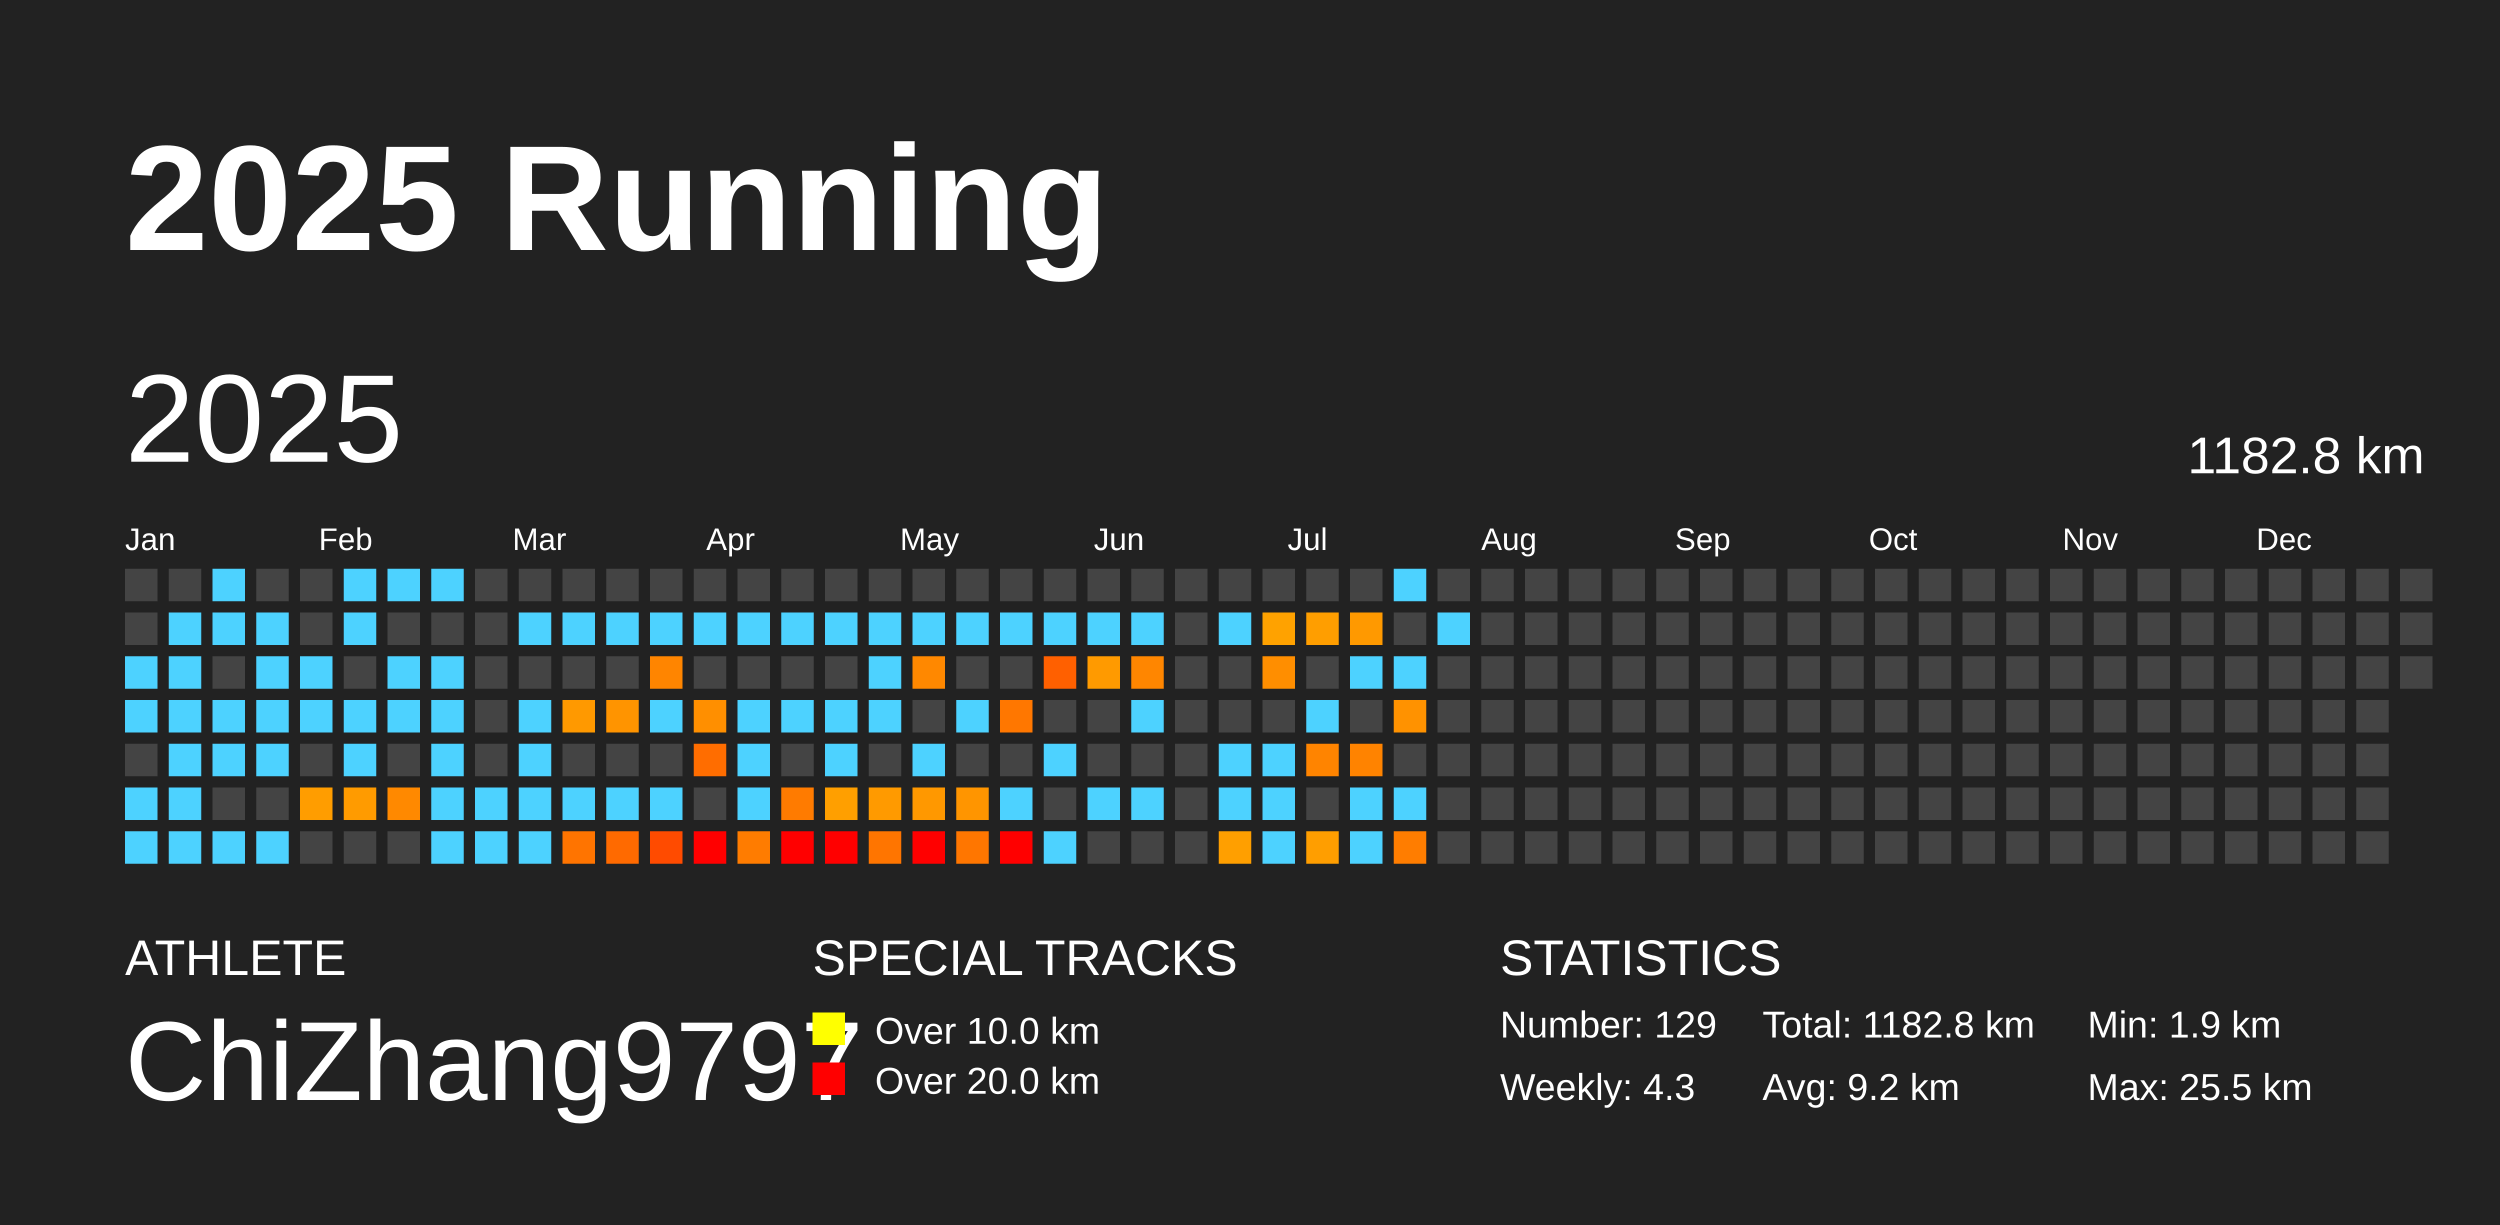
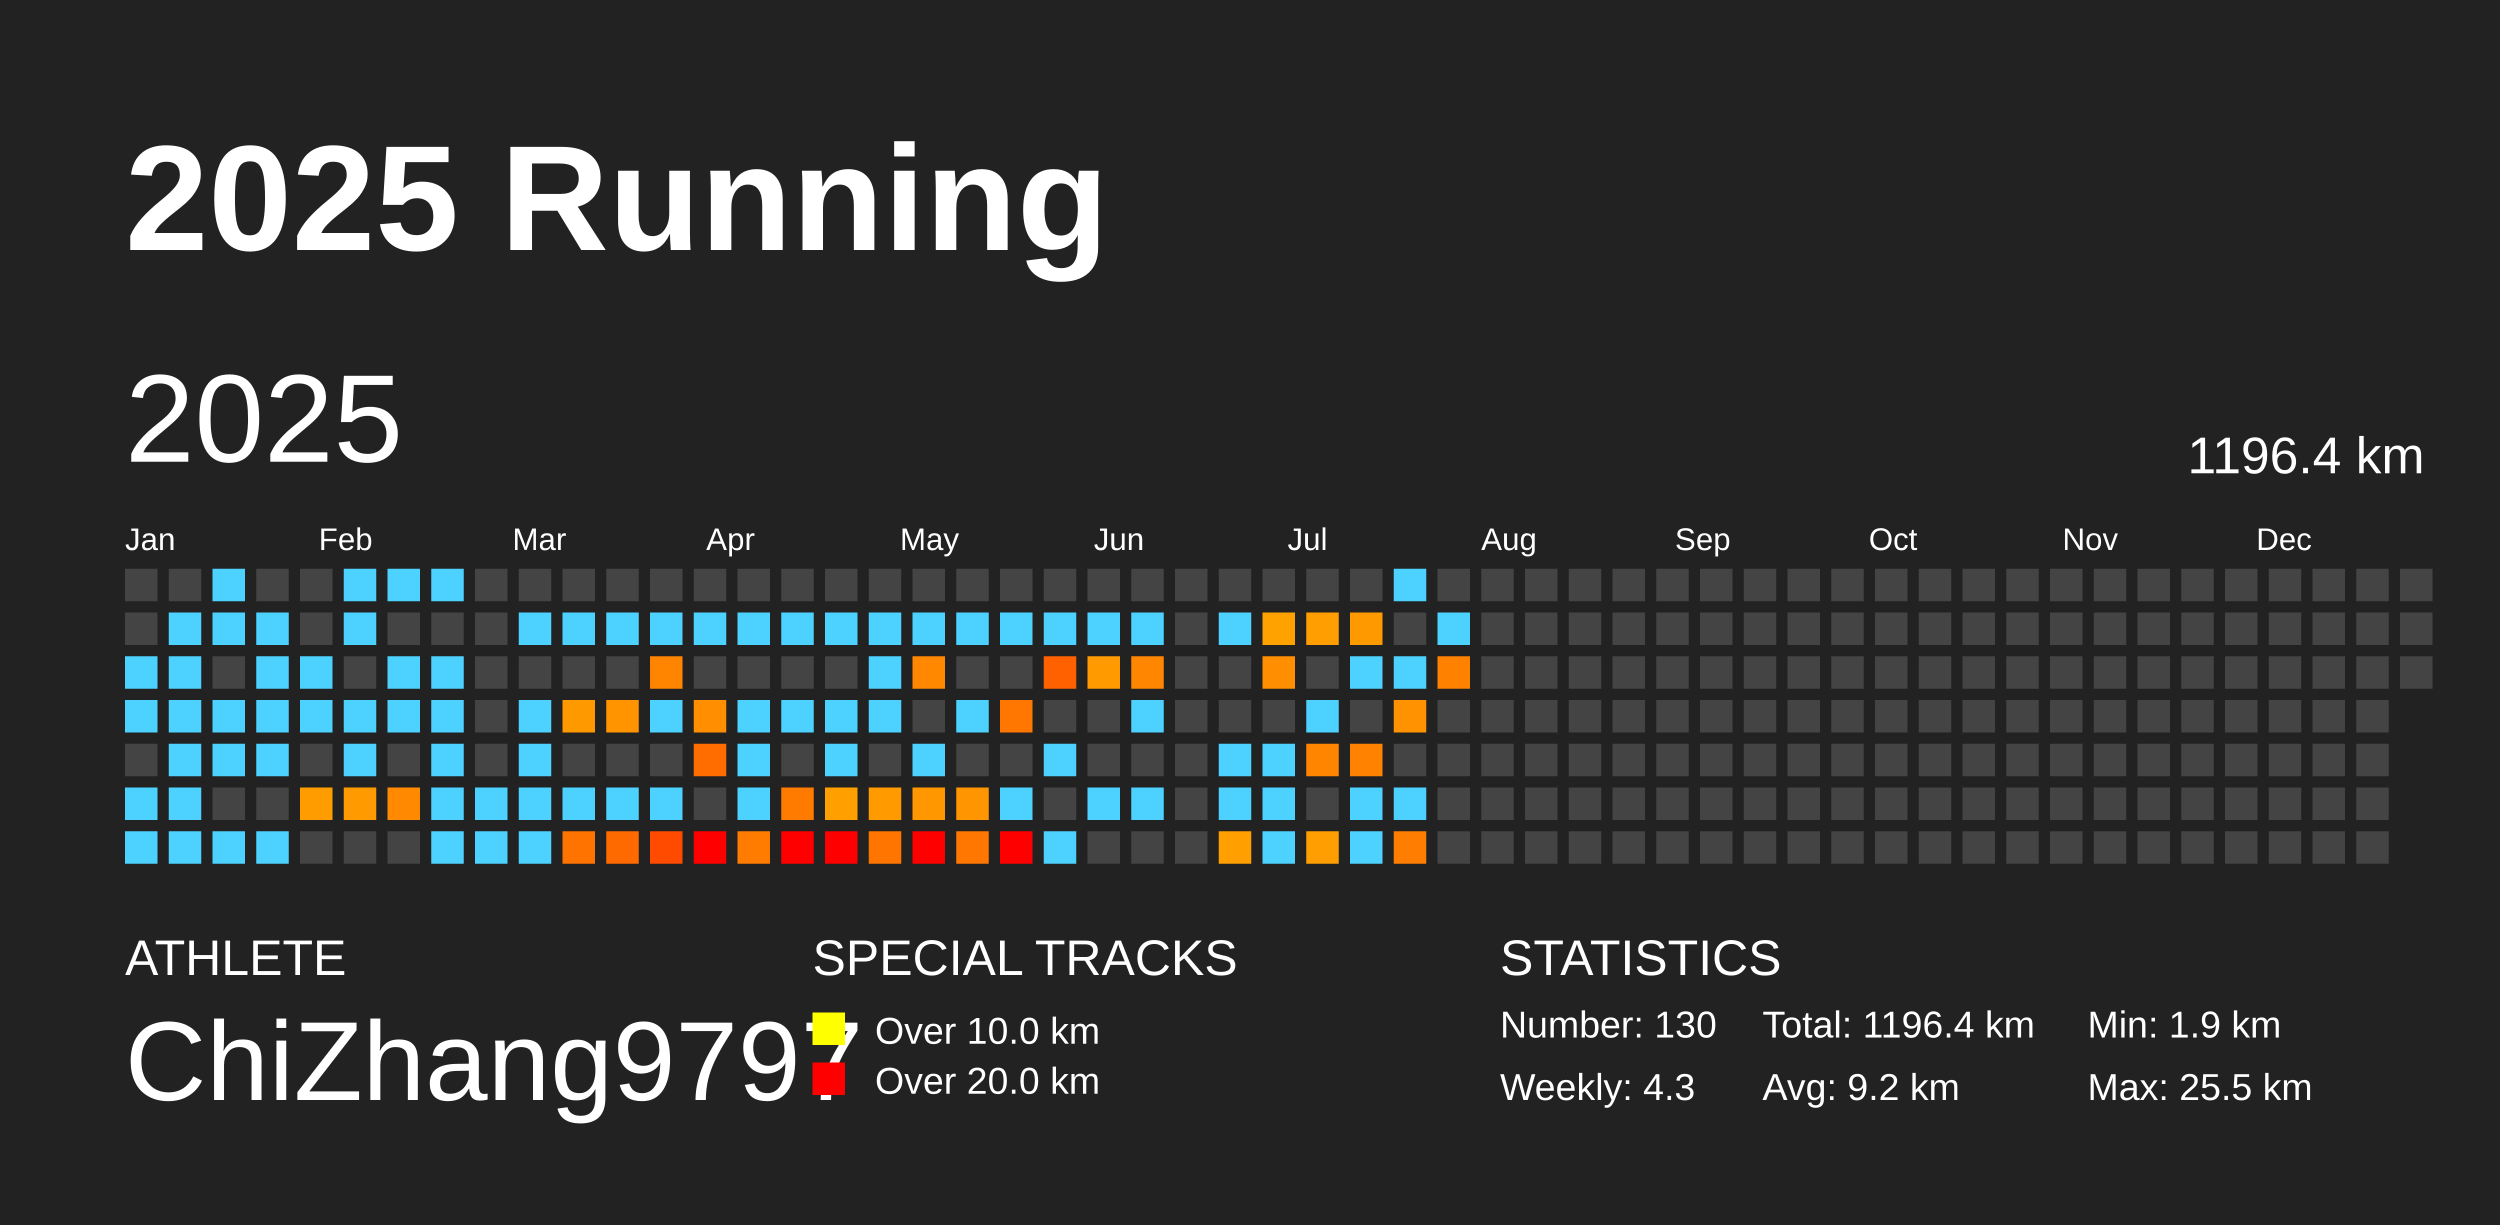
<svg xmlns="http://www.w3.org/2000/svg" baseProfile="full" height="98mm" version="1.1" viewBox="0,0,200,98" width="200mm">
  <defs />
  <rect fill="#222222" height="98" width="200" x="0" y="0" />
  <text fill="#FFFFFF" style="font-size:12px; font-family:Arial; font-weight:bold;" x="10" y="20">2025 Running</text>
  <text fill="#FFFFFF" style="font-size:4px; font-family:Arial" x="10" y="78">ATHLETE</text>
  <text fill="#FFFFFF" style="font-size:9px; font-family:Arial" x="10" y="88">ChiZhang9797</text>
  <text fill="#FFFFFF" style="font-size:4px; font-family:Arial" x="65" y="78">SPECIAL TRACKS</text>
  <rect fill="yellow" height="2.6" width="2.6" x="65" y="81" />
  <text fill="#FFFFFF" style="font-size:3px; font-family:Arial" x="70" y="83.5">Over 10.0 km</text>
  <rect fill="red" height="2.6" width="2.6" x="65" y="85" />
  <text fill="#FFFFFF" style="font-size:3px; font-family:Arial" x="70" y="87.5">Over 20.0 km</text>
  <text fill="#FFFFFF" style="font-size:4px; font-family:Arial" x="120" y="78">STATISTICS</text>
-   <text fill="#FFFFFF" style="font-size:3px; font-family:Arial" x="120" y="83">Number: 129</text>
+   <text fill="#FFFFFF" style="font-size:3px; font-family:Arial" x="120" y="83">Number: 130</text>
  <text fill="#FFFFFF" style="font-size:3px; font-family:Arial" x="120" y="88">Weekly: 4.3</text>
-   <text fill="#FFFFFF" style="font-size:3px; font-family:Arial" x="141" y="83">Total: 1182.8 km</text>
+   <text fill="#FFFFFF" style="font-size:3px; font-family:Arial" x="141" y="83">Total: 1196.4 km</text>
  <text fill="#FFFFFF" style="font-size:3px; font-family:Arial" x="141" y="88">Avg: 9.2 km</text>
  <text fill="#FFFFFF" style="font-size:3px; font-family:Arial" x="167" y="83">Min: 1.9 km</text>
  <text fill="#FFFFFF" style="font-size:3px; font-family:Arial" x="167" y="88">Max: 25.5 km</text>
  <text dominant-baseline="hanging" fill="#FFFFFF" style="font-size:10.0px; font-family:Arial;" x="10" y="30">2025</text>
-   <text dominant-baseline="hanging" fill="#FFFFFF" style="font-size:4.125px; font-family:Arial;" x="175" y="35">1182.8 km</text>
+   <text dominant-baseline="hanging" fill="#FFFFFF" style="font-size:4.125px; font-family:Arial;" x="175" y="35">1196.4 km</text>
  <text fill="#FFFFFF" style="font-size:2.5px; font-family:Arial" x="10.0" y="44">Jan</text>
  <text fill="#FFFFFF" style="font-size:2.5px; font-family:Arial" x="25.5" y="44">Feb</text>
  <text fill="#FFFFFF" style="font-size:2.5px; font-family:Arial" x="41.0" y="44">Mar</text>
  <text fill="#FFFFFF" style="font-size:2.5px; font-family:Arial" x="56.5" y="44">Apr</text>
  <text fill="#FFFFFF" style="font-size:2.5px; font-family:Arial" x="72.0" y="44">May</text>
  <text fill="#FFFFFF" style="font-size:2.5px; font-family:Arial" x="87.5" y="44">Jun</text>
  <text fill="#FFFFFF" style="font-size:2.5px; font-family:Arial" x="103.0" y="44">Jul</text>
  <text fill="#FFFFFF" style="font-size:2.5px; font-family:Arial" x="118.5" y="44">Aug</text>
  <text fill="#FFFFFF" style="font-size:2.5px; font-family:Arial" x="134.0" y="44">Sep</text>
  <text fill="#FFFFFF" style="font-size:2.5px; font-family:Arial" x="149.5" y="44">Oct</text>
  <text fill="#FFFFFF" style="font-size:2.5px; font-family:Arial" x="165.0" y="44">Nov</text>
  <text fill="#FFFFFF" style="font-size:2.5px; font-family:Arial" x="180.5" y="44">Dec</text>
  <rect fill="#444444" height="2.6" width="2.6" x="10.0" y="45.5" />
  <rect fill="#444444" height="2.6" width="2.6" x="10.0" y="49.0" />
  <rect fill="#4dd2ff" height="2.6" width="2.6" x="10.0" y="52.5" />
  <rect fill="#4dd2ff" height="2.6" width="2.6" x="10.0" y="56.0" />
  <rect fill="#444444" height="2.6" width="2.6" x="10.0" y="59.5" />
  <rect fill="#4dd2ff" height="2.6" width="2.6" x="10.0" y="63.0" />
  <rect fill="#4dd2ff" height="2.6" width="2.6" x="10.0" y="66.5" />
  <rect fill="#444444" height="2.6" width="2.6" x="13.5" y="45.5" />
  <rect fill="#4dd2ff" height="2.6" width="2.6" x="13.5" y="49.0" />
  <rect fill="#4dd2ff" height="2.6" width="2.6" x="13.5" y="52.5" />
  <rect fill="#4dd2ff" height="2.6" width="2.6" x="13.5" y="56.0" />
  <rect fill="#4dd2ff" height="2.6" width="2.6" x="13.5" y="59.5" />
  <rect fill="#4dd2ff" height="2.6" width="2.6" x="13.5" y="63.0" />
  <rect fill="#4dd2ff" height="2.6" width="2.6" x="13.5" y="66.5" />
  <rect fill="#4dd2ff" height="2.6" width="2.6" x="17.0" y="45.5" />
  <rect fill="#4dd2ff" height="2.6" width="2.6" x="17.0" y="49.0" />
  <rect fill="#444444" height="2.6" width="2.6" x="17.0" y="52.5" />
  <rect fill="#4dd2ff" height="2.6" width="2.6" x="17.0" y="56.0" />
  <rect fill="#4dd2ff" height="2.6" width="2.6" x="17.0" y="59.5" />
  <rect fill="#444444" height="2.6" width="2.6" x="17.0" y="63.0" />
  <rect fill="#4dd2ff" height="2.6" width="2.6" x="17.0" y="66.5" />
  <rect fill="#444444" height="2.6" width="2.6" x="20.5" y="45.5" />
  <rect fill="#4dd2ff" height="2.6" width="2.6" x="20.5" y="49.0" />
  <rect fill="#4dd2ff" height="2.6" width="2.6" x="20.5" y="52.5" />
  <rect fill="#4dd2ff" height="2.6" width="2.6" x="20.5" y="56.0" />
  <rect fill="#4dd2ff" height="2.6" width="2.6" x="20.5" y="59.5" />
  <rect fill="#444444" height="2.6" width="2.6" x="20.5" y="63.0" />
  <rect fill="#4dd2ff" height="2.6" width="2.6" x="20.5" y="66.5" />
  <rect fill="#444444" height="2.6" width="2.6" x="24.0" y="45.5" />
  <rect fill="#444444" height="2.6" width="2.6" x="24.0" y="49.0" />
  <rect fill="#4dd2ff" height="2.6" width="2.6" x="24.0" y="52.5" />
  <rect fill="#4dd2ff" height="2.6" width="2.6" x="24.0" y="56.0" />
  <rect fill="#444444" height="2.6" width="2.6" x="24.0" y="59.5" />
  <rect fill="#ff9d00" height="2.6" width="2.6" x="24.0" y="63.0" />
  <rect fill="#444444" height="2.6" width="2.6" x="24.0" y="66.5" />
  <rect fill="#4dd2ff" height="2.6" width="2.6" x="27.5" y="45.5" />
  <rect fill="#4dd2ff" height="2.6" width="2.6" x="27.5" y="49.0" />
  <rect fill="#444444" height="2.6" width="2.6" x="27.5" y="52.5" />
  <rect fill="#4dd2ff" height="2.6" width="2.6" x="27.5" y="56.0" />
  <rect fill="#4dd2ff" height="2.6" width="2.6" x="27.5" y="59.5" />
  <rect fill="#ff9b00" height="2.6" width="2.6" x="27.5" y="63.0" />
  <rect fill="#444444" height="2.6" width="2.6" x="27.5" y="66.5" />
  <rect fill="#4dd2ff" height="2.6" width="2.6" x="31.0" y="45.5" />
  <rect fill="#444444" height="2.6" width="2.6" x="31.0" y="49.0" />
  <rect fill="#4dd2ff" height="2.6" width="2.6" x="31.0" y="52.5" />
  <rect fill="#4dd2ff" height="2.6" width="2.6" x="31.0" y="56.0" />
  <rect fill="#444444" height="2.6" width="2.6" x="31.0" y="59.5" />
  <rect fill="#ff8900" height="2.6" width="2.6" x="31.0" y="63.0" />
  <rect fill="#444444" height="2.6" width="2.6" x="31.0" y="66.5" />
  <rect fill="#4dd2ff" height="2.6" width="2.6" x="34.5" y="45.5" />
  <rect fill="#444444" height="2.6" width="2.6" x="34.5" y="49.0" />
  <rect fill="#4dd2ff" height="2.6" width="2.6" x="34.5" y="52.5" />
  <rect fill="#4dd2ff" height="2.6" width="2.6" x="34.5" y="56.0" />
  <rect fill="#4dd2ff" height="2.6" width="2.6" x="34.5" y="59.5" />
  <rect fill="#4dd2ff" height="2.6" width="2.6" x="34.5" y="63.0" />
  <rect fill="#4dd2ff" height="2.6" width="2.6" x="34.5" y="66.5" />
  <rect fill="#444444" height="2.6" width="2.6" x="38.0" y="45.5" />
  <rect fill="#444444" height="2.6" width="2.6" x="38.0" y="49.0" />
  <rect fill="#444444" height="2.6" width="2.6" x="38.0" y="52.5" />
  <rect fill="#444444" height="2.6" width="2.6" x="38.0" y="56.0" />
  <rect fill="#444444" height="2.6" width="2.6" x="38.0" y="59.5" />
  <rect fill="#4dd2ff" height="2.6" width="2.6" x="38.0" y="63.0" />
  <rect fill="#4dd2ff" height="2.6" width="2.6" x="38.0" y="66.5" />
  <rect fill="#444444" height="2.6" width="2.6" x="41.5" y="45.5" />
  <rect fill="#4dd2ff" height="2.6" width="2.6" x="41.5" y="49.0" />
  <rect fill="#444444" height="2.6" width="2.6" x="41.5" y="52.5" />
  <rect fill="#4dd2ff" height="2.6" width="2.6" x="41.5" y="56.0" />
  <rect fill="#4dd2ff" height="2.6" width="2.6" x="41.5" y="59.5" />
  <rect fill="#4dd2ff" height="2.6" width="2.6" x="41.5" y="63.0" />
  <rect fill="#4dd2ff" height="2.6" width="2.6" x="41.5" y="66.5" />
  <rect fill="#444444" height="2.6" width="2.6" x="45.0" y="45.5" />
  <rect fill="#4dd2ff" height="2.6" width="2.6" x="45.0" y="49.0" />
  <rect fill="#444444" height="2.6" width="2.6" x="45.0" y="52.5" />
  <rect fill="#ff9900" height="2.6" width="2.6" x="45.0" y="56.0" />
  <rect fill="#444444" height="2.6" width="2.6" x="45.0" y="59.5" />
  <rect fill="#4dd2ff" height="2.6" width="2.6" x="45.0" y="63.0" />
  <rect fill="#ff7400" height="2.6" width="2.6" x="45.0" y="66.5" />
  <rect fill="#444444" height="2.6" width="2.6" x="48.5" y="45.5" />
  <rect fill="#4dd2ff" height="2.6" width="2.6" x="48.5" y="49.0" />
  <rect fill="#444444" height="2.6" width="2.6" x="48.5" y="52.5" />
  <rect fill="#ff9400" height="2.6" width="2.6" x="48.5" y="56.0" />
  <rect fill="#444444" height="2.6" width="2.6" x="48.5" y="59.5" />
  <rect fill="#4dd2ff" height="2.6" width="2.6" x="48.5" y="63.0" />
  <rect fill="#ff6a00" height="2.6" width="2.6" x="48.5" y="66.5" />
  <rect fill="#444444" height="2.6" width="2.6" x="52.0" y="45.5" />
  <rect fill="#4dd2ff" height="2.6" width="2.6" x="52.0" y="49.0" />
  <rect fill="#ff8500" height="2.6" width="2.6" x="52.0" y="52.5" />
  <rect fill="#4dd2ff" height="2.6" width="2.6" x="52.0" y="56.0" />
  <rect fill="#444444" height="2.6" width="2.6" x="52.0" y="59.5" />
  <rect fill="#4dd2ff" height="2.6" width="2.6" x="52.0" y="63.0" />
  <rect fill="#ff4b00" height="2.6" width="2.6" x="52.0" y="66.5" />
  <rect fill="#444444" height="2.6" width="2.6" x="55.5" y="45.5" />
  <rect fill="#4dd2ff" height="2.6" width="2.6" x="55.5" y="49.0" />
  <rect fill="#444444" height="2.6" width="2.6" x="55.5" y="52.5" />
  <rect fill="#ff8f00" height="2.6" width="2.6" x="55.5" y="56.0" />
  <rect fill="#ff6d00" height="2.6" width="2.6" x="55.5" y="59.5" />
  <rect fill="#444444" height="2.6" width="2.6" x="55.5" y="63.0" />
  <rect fill="red" height="2.6" width="2.6" x="55.5" y="66.5" />
  <rect fill="#444444" height="2.6" width="2.6" x="59.0" y="45.5" />
  <rect fill="#4dd2ff" height="2.6" width="2.6" x="59.0" y="49.0" />
  <rect fill="#444444" height="2.6" width="2.6" x="59.0" y="52.5" />
  <rect fill="#4dd2ff" height="2.6" width="2.6" x="59.0" y="56.0" />
  <rect fill="#4dd2ff" height="2.6" width="2.6" x="59.0" y="59.5" />
  <rect fill="#4dd2ff" height="2.6" width="2.6" x="59.0" y="63.0" />
  <rect fill="#ff7c00" height="2.6" width="2.6" x="59.0" y="66.5" />
  <rect fill="#444444" height="2.6" width="2.6" x="62.5" y="45.5" />
  <rect fill="#4dd2ff" height="2.6" width="2.6" x="62.5" y="49.0" />
  <rect fill="#444444" height="2.6" width="2.6" x="62.5" y="52.5" />
  <rect fill="#4dd2ff" height="2.6" width="2.6" x="62.5" y="56.0" />
  <rect fill="#444444" height="2.6" width="2.6" x="62.5" y="59.5" />
  <rect fill="#ff7b00" height="2.6" width="2.6" x="62.5" y="63.0" />
  <rect fill="red" height="2.6" width="2.6" x="62.5" y="66.5" />
  <rect fill="#444444" height="2.6" width="2.6" x="66.0" y="45.5" />
  <rect fill="#4dd2ff" height="2.6" width="2.6" x="66.0" y="49.0" />
  <rect fill="#444444" height="2.6" width="2.6" x="66.0" y="52.5" />
  <rect fill="#4dd2ff" height="2.6" width="2.6" x="66.0" y="56.0" />
  <rect fill="#4dd2ff" height="2.6" width="2.6" x="66.0" y="59.5" />
  <rect fill="#ff9f00" height="2.6" width="2.6" x="66.0" y="63.0" />
  <rect fill="red" height="2.6" width="2.6" x="66.0" y="66.5" />
  <rect fill="#444444" height="2.6" width="2.6" x="69.5" y="45.5" />
  <rect fill="#4dd2ff" height="2.6" width="2.6" x="69.5" y="49.0" />
  <rect fill="#4dd2ff" height="2.6" width="2.6" x="69.5" y="52.5" />
  <rect fill="#4dd2ff" height="2.6" width="2.6" x="69.5" y="56.0" />
  <rect fill="#444444" height="2.6" width="2.6" x="69.5" y="59.5" />
  <rect fill="#ff9a00" height="2.6" width="2.6" x="69.5" y="63.0" />
  <rect fill="#ff7500" height="2.6" width="2.6" x="69.5" y="66.5" />
  <rect fill="#444444" height="2.6" width="2.6" x="73.0" y="45.5" />
  <rect fill="#4dd2ff" height="2.6" width="2.6" x="73.0" y="49.0" />
  <rect fill="#ff8800" height="2.6" width="2.6" x="73.0" y="52.5" />
  <rect fill="#444444" height="2.6" width="2.6" x="73.0" y="56.0" />
  <rect fill="#4dd2ff" height="2.6" width="2.6" x="73.0" y="59.5" />
  <rect fill="#ff9800" height="2.6" width="2.6" x="73.0" y="63.0" />
  <rect fill="red" height="2.6" width="2.6" x="73.0" y="66.5" />
  <rect fill="#444444" height="2.6" width="2.6" x="76.5" y="45.5" />
  <rect fill="#4dd2ff" height="2.6" width="2.6" x="76.5" y="49.0" />
  <rect fill="#444444" height="2.6" width="2.6" x="76.5" y="52.5" />
  <rect fill="#4dd2ff" height="2.6" width="2.6" x="76.5" y="56.0" />
  <rect fill="#444444" height="2.6" width="2.6" x="76.5" y="59.5" />
  <rect fill="#ff9500" height="2.6" width="2.6" x="76.5" y="63.0" />
  <rect fill="#ff7600" height="2.6" width="2.6" x="76.5" y="66.5" />
  <rect fill="#444444" height="2.6" width="2.6" x="80.0" y="45.5" />
  <rect fill="#4dd2ff" height="2.6" width="2.6" x="80.0" y="49.0" />
  <rect fill="#444444" height="2.6" width="2.6" x="80.0" y="52.5" />
  <rect fill="#ff7700" height="2.6" width="2.6" x="80.0" y="56.0" />
  <rect fill="#444444" height="2.6" width="2.6" x="80.0" y="59.5" />
  <rect fill="#4dd2ff" height="2.6" width="2.6" x="80.0" y="63.0" />
  <rect fill="red" height="2.6" width="2.6" x="80.0" y="66.5" />
  <rect fill="#444444" height="2.6" width="2.6" x="83.5" y="45.5" />
  <rect fill="#4dd2ff" height="2.6" width="2.6" x="83.5" y="49.0" />
  <rect fill="#ff6000" height="2.6" width="2.6" x="83.5" y="52.5" />
  <rect fill="#444444" height="2.6" width="2.6" x="83.5" y="56.0" />
  <rect fill="#4dd2ff" height="2.6" width="2.6" x="83.5" y="59.5" />
  <rect fill="#444444" height="2.6" width="2.6" x="83.5" y="63.0" />
  <rect fill="#4dd2ff" height="2.6" width="2.6" x="83.5" y="66.5" />
  <rect fill="#444444" height="2.6" width="2.6" x="87.0" y="45.5" />
  <rect fill="#4dd2ff" height="2.6" width="2.6" x="87.0" y="49.0" />
  <rect fill="#ff9a00" height="2.6" width="2.6" x="87.0" y="52.5" />
  <rect fill="#444444" height="2.6" width="2.6" x="87.0" y="56.0" />
  <rect fill="#444444" height="2.6" width="2.6" x="87.0" y="59.5" />
  <rect fill="#4dd2ff" height="2.6" width="2.6" x="87.0" y="63.0" />
  <rect fill="#444444" height="2.6" width="2.6" x="87.0" y="66.5" />
  <rect fill="#444444" height="2.6" width="2.6" x="90.5" y="45.5" />
  <rect fill="#4dd2ff" height="2.6" width="2.6" x="90.5" y="49.0" />
  <rect fill="#ff8600" height="2.6" width="2.6" x="90.5" y="52.5" />
  <rect fill="#4dd2ff" height="2.6" width="2.6" x="90.5" y="56.0" />
  <rect fill="#444444" height="2.6" width="2.6" x="90.5" y="59.5" />
  <rect fill="#4dd2ff" height="2.6" width="2.6" x="90.5" y="63.0" />
  <rect fill="#444444" height="2.6" width="2.6" x="90.5" y="66.5" />
  <rect fill="#444444" height="2.6" width="2.6" x="94.0" y="45.5" />
  <rect fill="#444444" height="2.6" width="2.6" x="94.0" y="49.0" />
  <rect fill="#444444" height="2.6" width="2.6" x="94.0" y="52.5" />
  <rect fill="#444444" height="2.6" width="2.6" x="94.0" y="56.0" />
  <rect fill="#444444" height="2.6" width="2.6" x="94.0" y="59.5" />
  <rect fill="#444444" height="2.6" width="2.6" x="94.0" y="63.0" />
  <rect fill="#444444" height="2.6" width="2.6" x="94.0" y="66.5" />
  <rect fill="#444444" height="2.6" width="2.6" x="97.5" y="45.5" />
  <rect fill="#4dd2ff" height="2.6" width="2.6" x="97.5" y="49.0" />
  <rect fill="#444444" height="2.6" width="2.6" x="97.5" y="52.5" />
  <rect fill="#444444" height="2.6" width="2.6" x="97.5" y="56.0" />
  <rect fill="#4dd2ff" height="2.6" width="2.6" x="97.5" y="59.5" />
  <rect fill="#4dd2ff" height="2.6" width="2.6" x="97.5" y="63.0" />
  <rect fill="#ff9f00" height="2.6" width="2.6" x="97.5" y="66.5" />
  <rect fill="#444444" height="2.6" width="2.6" x="101.0" y="45.5" />
  <rect fill="#ffa200" height="2.6" width="2.6" x="101.0" y="49.0" />
  <rect fill="#ff8e00" height="2.6" width="2.6" x="101.0" y="52.5" />
  <rect fill="#444444" height="2.6" width="2.6" x="101.0" y="56.0" />
  <rect fill="#4dd2ff" height="2.6" width="2.6" x="101.0" y="59.5" />
  <rect fill="#4dd2ff" height="2.6" width="2.6" x="101.0" y="63.0" />
  <rect fill="#4dd2ff" height="2.6" width="2.6" x="101.0" y="66.5" />
  <rect fill="#444444" height="2.6" width="2.6" x="104.5" y="45.5" />
  <rect fill="#ff9e00" height="2.6" width="2.6" x="104.5" y="49.0" />
  <rect fill="#444444" height="2.6" width="2.6" x="104.5" y="52.5" />
  <rect fill="#4dd2ff" height="2.6" width="2.6" x="104.5" y="56.0" />
  <rect fill="#ff8400" height="2.6" width="2.6" x="104.5" y="59.5" />
  <rect fill="#444444" height="2.6" width="2.6" x="104.5" y="63.0" />
  <rect fill="#ff9e00" height="2.6" width="2.6" x="104.5" y="66.5" />
  <rect fill="#444444" height="2.6" width="2.6" x="108.0" y="45.5" />
  <rect fill="#ff9900" height="2.6" width="2.6" x="108.0" y="49.0" />
  <rect fill="#4dd2ff" height="2.6" width="2.6" x="108.0" y="52.5" />
  <rect fill="#444444" height="2.6" width="2.6" x="108.0" y="56.0" />
  <rect fill="#ff8300" height="2.6" width="2.6" x="108.0" y="59.5" />
  <rect fill="#4dd2ff" height="2.6" width="2.6" x="108.0" y="63.0" />
  <rect fill="#4dd2ff" height="2.6" width="2.6" x="108.0" y="66.5" />
  <rect fill="#4dd2ff" height="2.6" width="2.6" x="111.5" y="45.5" />
  <rect fill="#444444" height="2.6" width="2.6" x="111.5" y="49.0" />
  <rect fill="#4dd2ff" height="2.6" width="2.6" x="111.5" y="52.5" />
  <rect fill="#ff9200" height="2.6" width="2.6" x="111.5" y="56.0" />
  <rect fill="#444444" height="2.6" width="2.6" x="111.5" y="59.5" />
  <rect fill="#4dd2ff" height="2.6" width="2.6" x="111.5" y="63.0" />
  <rect fill="#ff7d00" height="2.6" width="2.6" x="111.5" y="66.5" />
  <rect fill="#444444" height="2.6" width="2.6" x="115.0" y="45.5" />
  <rect fill="#4dd2ff" height="2.6" width="2.6" x="115.0" y="49.0" />
-   <rect fill="#444444" height="2.6" width="2.6" x="115.0" y="52.5" />
+   <rect fill="#ff8100" height="2.6" width="2.6" x="115.0" y="52.5" />
  <rect fill="#444444" height="2.6" width="2.6" x="115.0" y="56.0" />
  <rect fill="#444444" height="2.6" width="2.6" x="115.0" y="59.5" />
  <rect fill="#444444" height="2.6" width="2.6" x="115.0" y="63.0" />
  <rect fill="#444444" height="2.6" width="2.6" x="115.0" y="66.5" />
  <rect fill="#444444" height="2.6" width="2.6" x="118.5" y="45.5" />
  <rect fill="#444444" height="2.6" width="2.6" x="118.5" y="49.0" />
  <rect fill="#444444" height="2.6" width="2.6" x="118.5" y="52.5" />
  <rect fill="#444444" height="2.6" width="2.6" x="118.5" y="56.0" />
  <rect fill="#444444" height="2.6" width="2.6" x="118.5" y="59.5" />
  <rect fill="#444444" height="2.6" width="2.6" x="118.5" y="63.0" />
  <rect fill="#444444" height="2.6" width="2.6" x="118.5" y="66.5" />
  <rect fill="#444444" height="2.6" width="2.6" x="122.0" y="45.5" />
  <rect fill="#444444" height="2.6" width="2.6" x="122.0" y="49.0" />
  <rect fill="#444444" height="2.6" width="2.6" x="122.0" y="52.5" />
  <rect fill="#444444" height="2.6" width="2.6" x="122.0" y="56.0" />
  <rect fill="#444444" height="2.6" width="2.6" x="122.0" y="59.5" />
  <rect fill="#444444" height="2.6" width="2.6" x="122.0" y="63.0" />
  <rect fill="#444444" height="2.6" width="2.6" x="122.0" y="66.5" />
  <rect fill="#444444" height="2.6" width="2.6" x="125.5" y="45.5" />
  <rect fill="#444444" height="2.6" width="2.6" x="125.5" y="49.0" />
  <rect fill="#444444" height="2.6" width="2.6" x="125.5" y="52.5" />
  <rect fill="#444444" height="2.6" width="2.6" x="125.5" y="56.0" />
  <rect fill="#444444" height="2.6" width="2.6" x="125.5" y="59.5" />
  <rect fill="#444444" height="2.6" width="2.6" x="125.5" y="63.0" />
  <rect fill="#444444" height="2.6" width="2.6" x="125.5" y="66.5" />
  <rect fill="#444444" height="2.6" width="2.6" x="129.0" y="45.5" />
  <rect fill="#444444" height="2.6" width="2.6" x="129.0" y="49.0" />
  <rect fill="#444444" height="2.6" width="2.6" x="129.0" y="52.5" />
  <rect fill="#444444" height="2.6" width="2.6" x="129.0" y="56.0" />
  <rect fill="#444444" height="2.6" width="2.6" x="129.0" y="59.5" />
  <rect fill="#444444" height="2.6" width="2.6" x="129.0" y="63.0" />
  <rect fill="#444444" height="2.6" width="2.6" x="129.0" y="66.5" />
  <rect fill="#444444" height="2.6" width="2.6" x="132.5" y="45.5" />
  <rect fill="#444444" height="2.6" width="2.6" x="132.5" y="49.0" />
  <rect fill="#444444" height="2.6" width="2.6" x="132.5" y="52.5" />
  <rect fill="#444444" height="2.6" width="2.6" x="132.5" y="56.0" />
  <rect fill="#444444" height="2.6" width="2.6" x="132.5" y="59.5" />
  <rect fill="#444444" height="2.6" width="2.6" x="132.5" y="63.0" />
  <rect fill="#444444" height="2.6" width="2.6" x="132.5" y="66.5" />
  <rect fill="#444444" height="2.6" width="2.6" x="136.0" y="45.5" />
  <rect fill="#444444" height="2.6" width="2.6" x="136.0" y="49.0" />
  <rect fill="#444444" height="2.6" width="2.6" x="136.0" y="52.5" />
  <rect fill="#444444" height="2.6" width="2.6" x="136.0" y="56.0" />
  <rect fill="#444444" height="2.6" width="2.6" x="136.0" y="59.5" />
  <rect fill="#444444" height="2.6" width="2.6" x="136.0" y="63.0" />
  <rect fill="#444444" height="2.6" width="2.6" x="136.0" y="66.5" />
  <rect fill="#444444" height="2.6" width="2.6" x="139.5" y="45.5" />
  <rect fill="#444444" height="2.6" width="2.6" x="139.5" y="49.0" />
  <rect fill="#444444" height="2.6" width="2.6" x="139.5" y="52.5" />
  <rect fill="#444444" height="2.6" width="2.6" x="139.5" y="56.0" />
  <rect fill="#444444" height="2.6" width="2.6" x="139.5" y="59.5" />
  <rect fill="#444444" height="2.6" width="2.6" x="139.5" y="63.0" />
  <rect fill="#444444" height="2.6" width="2.6" x="139.5" y="66.5" />
  <rect fill="#444444" height="2.6" width="2.6" x="143.0" y="45.5" />
  <rect fill="#444444" height="2.6" width="2.6" x="143.0" y="49.0" />
  <rect fill="#444444" height="2.6" width="2.6" x="143.0" y="52.5" />
  <rect fill="#444444" height="2.6" width="2.6" x="143.0" y="56.0" />
  <rect fill="#444444" height="2.6" width="2.6" x="143.0" y="59.5" />
  <rect fill="#444444" height="2.6" width="2.6" x="143.0" y="63.0" />
  <rect fill="#444444" height="2.6" width="2.6" x="143.0" y="66.5" />
  <rect fill="#444444" height="2.6" width="2.6" x="146.5" y="45.5" />
  <rect fill="#444444" height="2.6" width="2.6" x="146.5" y="49.0" />
  <rect fill="#444444" height="2.6" width="2.6" x="146.5" y="52.5" />
  <rect fill="#444444" height="2.6" width="2.6" x="146.5" y="56.0" />
  <rect fill="#444444" height="2.6" width="2.6" x="146.5" y="59.5" />
  <rect fill="#444444" height="2.6" width="2.6" x="146.5" y="63.0" />
  <rect fill="#444444" height="2.6" width="2.6" x="146.5" y="66.5" />
  <rect fill="#444444" height="2.6" width="2.6" x="150.0" y="45.5" />
  <rect fill="#444444" height="2.6" width="2.6" x="150.0" y="49.0" />
  <rect fill="#444444" height="2.6" width="2.6" x="150.0" y="52.5" />
  <rect fill="#444444" height="2.6" width="2.6" x="150.0" y="56.0" />
  <rect fill="#444444" height="2.6" width="2.6" x="150.0" y="59.5" />
  <rect fill="#444444" height="2.6" width="2.6" x="150.0" y="63.0" />
  <rect fill="#444444" height="2.6" width="2.6" x="150.0" y="66.5" />
  <rect fill="#444444" height="2.6" width="2.6" x="153.5" y="45.5" />
  <rect fill="#444444" height="2.6" width="2.6" x="153.5" y="49.0" />
  <rect fill="#444444" height="2.6" width="2.6" x="153.5" y="52.5" />
  <rect fill="#444444" height="2.6" width="2.6" x="153.5" y="56.0" />
  <rect fill="#444444" height="2.6" width="2.6" x="153.5" y="59.5" />
  <rect fill="#444444" height="2.6" width="2.6" x="153.5" y="63.0" />
  <rect fill="#444444" height="2.6" width="2.6" x="153.5" y="66.5" />
  <rect fill="#444444" height="2.6" width="2.6" x="157.0" y="45.5" />
  <rect fill="#444444" height="2.6" width="2.6" x="157.0" y="49.0" />
  <rect fill="#444444" height="2.6" width="2.6" x="157.0" y="52.5" />
  <rect fill="#444444" height="2.6" width="2.6" x="157.0" y="56.0" />
  <rect fill="#444444" height="2.6" width="2.6" x="157.0" y="59.5" />
  <rect fill="#444444" height="2.6" width="2.6" x="157.0" y="63.0" />
  <rect fill="#444444" height="2.6" width="2.6" x="157.0" y="66.5" />
  <rect fill="#444444" height="2.6" width="2.6" x="160.5" y="45.5" />
  <rect fill="#444444" height="2.6" width="2.6" x="160.5" y="49.0" />
  <rect fill="#444444" height="2.6" width="2.6" x="160.5" y="52.5" />
  <rect fill="#444444" height="2.6" width="2.6" x="160.5" y="56.0" />
  <rect fill="#444444" height="2.6" width="2.6" x="160.5" y="59.5" />
  <rect fill="#444444" height="2.6" width="2.6" x="160.5" y="63.0" />
  <rect fill="#444444" height="2.6" width="2.6" x="160.5" y="66.5" />
  <rect fill="#444444" height="2.6" width="2.6" x="164.0" y="45.5" />
  <rect fill="#444444" height="2.6" width="2.6" x="164.0" y="49.0" />
  <rect fill="#444444" height="2.6" width="2.6" x="164.0" y="52.5" />
  <rect fill="#444444" height="2.6" width="2.6" x="164.0" y="56.0" />
  <rect fill="#444444" height="2.6" width="2.6" x="164.0" y="59.5" />
  <rect fill="#444444" height="2.6" width="2.6" x="164.0" y="63.0" />
  <rect fill="#444444" height="2.6" width="2.6" x="164.0" y="66.5" />
  <rect fill="#444444" height="2.6" width="2.6" x="167.5" y="45.5" />
  <rect fill="#444444" height="2.6" width="2.6" x="167.5" y="49.0" />
  <rect fill="#444444" height="2.6" width="2.6" x="167.5" y="52.5" />
  <rect fill="#444444" height="2.6" width="2.6" x="167.5" y="56.0" />
  <rect fill="#444444" height="2.6" width="2.6" x="167.5" y="59.5" />
  <rect fill="#444444" height="2.6" width="2.6" x="167.5" y="63.0" />
  <rect fill="#444444" height="2.6" width="2.6" x="167.5" y="66.5" />
  <rect fill="#444444" height="2.6" width="2.6" x="171.0" y="45.5" />
  <rect fill="#444444" height="2.6" width="2.6" x="171.0" y="49.0" />
  <rect fill="#444444" height="2.6" width="2.6" x="171.0" y="52.5" />
  <rect fill="#444444" height="2.6" width="2.6" x="171.0" y="56.0" />
  <rect fill="#444444" height="2.6" width="2.6" x="171.0" y="59.5" />
  <rect fill="#444444" height="2.6" width="2.6" x="171.0" y="63.0" />
  <rect fill="#444444" height="2.6" width="2.6" x="171.0" y="66.5" />
  <rect fill="#444444" height="2.6" width="2.6" x="174.5" y="45.5" />
  <rect fill="#444444" height="2.6" width="2.6" x="174.5" y="49.0" />
  <rect fill="#444444" height="2.6" width="2.6" x="174.5" y="52.5" />
  <rect fill="#444444" height="2.6" width="2.6" x="174.5" y="56.0" />
  <rect fill="#444444" height="2.6" width="2.6" x="174.5" y="59.5" />
  <rect fill="#444444" height="2.6" width="2.6" x="174.5" y="63.0" />
  <rect fill="#444444" height="2.6" width="2.6" x="174.5" y="66.5" />
  <rect fill="#444444" height="2.6" width="2.6" x="178.0" y="45.5" />
  <rect fill="#444444" height="2.6" width="2.6" x="178.0" y="49.0" />
  <rect fill="#444444" height="2.6" width="2.6" x="178.0" y="52.5" />
  <rect fill="#444444" height="2.6" width="2.6" x="178.0" y="56.0" />
  <rect fill="#444444" height="2.6" width="2.6" x="178.0" y="59.5" />
  <rect fill="#444444" height="2.6" width="2.6" x="178.0" y="63.0" />
  <rect fill="#444444" height="2.6" width="2.6" x="178.0" y="66.5" />
  <rect fill="#444444" height="2.6" width="2.6" x="181.5" y="45.5" />
  <rect fill="#444444" height="2.6" width="2.6" x="181.5" y="49.0" />
  <rect fill="#444444" height="2.6" width="2.6" x="181.5" y="52.5" />
  <rect fill="#444444" height="2.6" width="2.6" x="181.5" y="56.0" />
  <rect fill="#444444" height="2.6" width="2.6" x="181.5" y="59.5" />
  <rect fill="#444444" height="2.6" width="2.6" x="181.5" y="63.0" />
  <rect fill="#444444" height="2.6" width="2.6" x="181.5" y="66.5" />
  <rect fill="#444444" height="2.6" width="2.6" x="185.0" y="45.5" />
  <rect fill="#444444" height="2.6" width="2.6" x="185.0" y="49.0" />
  <rect fill="#444444" height="2.6" width="2.6" x="185.0" y="52.5" />
  <rect fill="#444444" height="2.6" width="2.6" x="185.0" y="56.0" />
  <rect fill="#444444" height="2.6" width="2.6" x="185.0" y="59.5" />
  <rect fill="#444444" height="2.6" width="2.6" x="185.0" y="63.0" />
  <rect fill="#444444" height="2.6" width="2.6" x="185.0" y="66.5" />
  <rect fill="#444444" height="2.6" width="2.6" x="188.5" y="45.5" />
  <rect fill="#444444" height="2.6" width="2.6" x="188.5" y="49.0" />
  <rect fill="#444444" height="2.6" width="2.6" x="188.5" y="52.5" />
  <rect fill="#444444" height="2.6" width="2.6" x="188.5" y="56.0" />
  <rect fill="#444444" height="2.6" width="2.6" x="188.5" y="59.5" />
  <rect fill="#444444" height="2.6" width="2.6" x="188.5" y="63.0" />
  <rect fill="#444444" height="2.6" width="2.6" x="188.5" y="66.5" />
  <rect fill="#444444" height="2.6" width="2.6" x="192.0" y="45.5" />
  <rect fill="#444444" height="2.6" width="2.6" x="192.0" y="49.0" />
  <rect fill="#444444" height="2.6" width="2.6" x="192.0" y="52.5" />
</svg>
